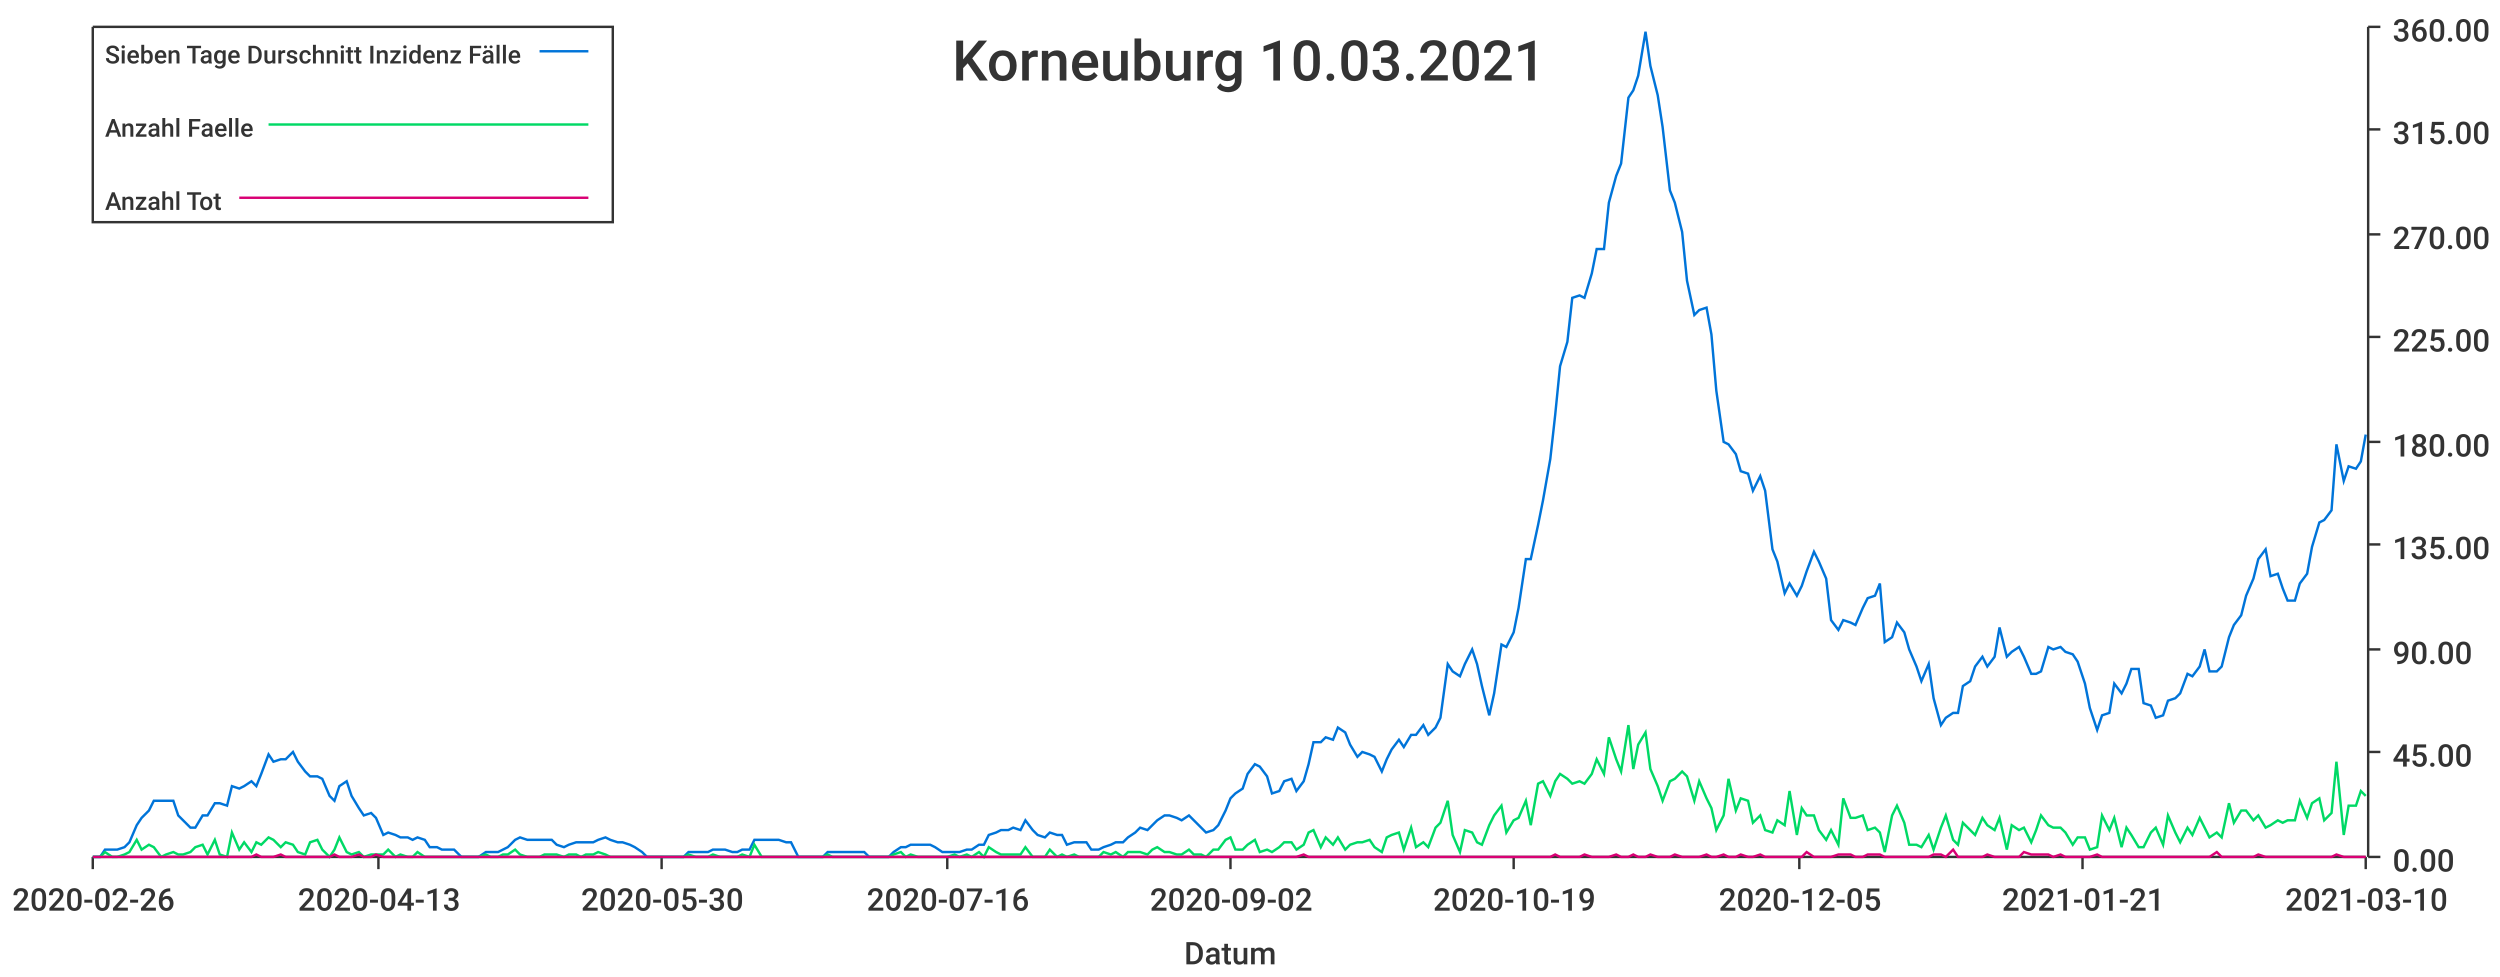
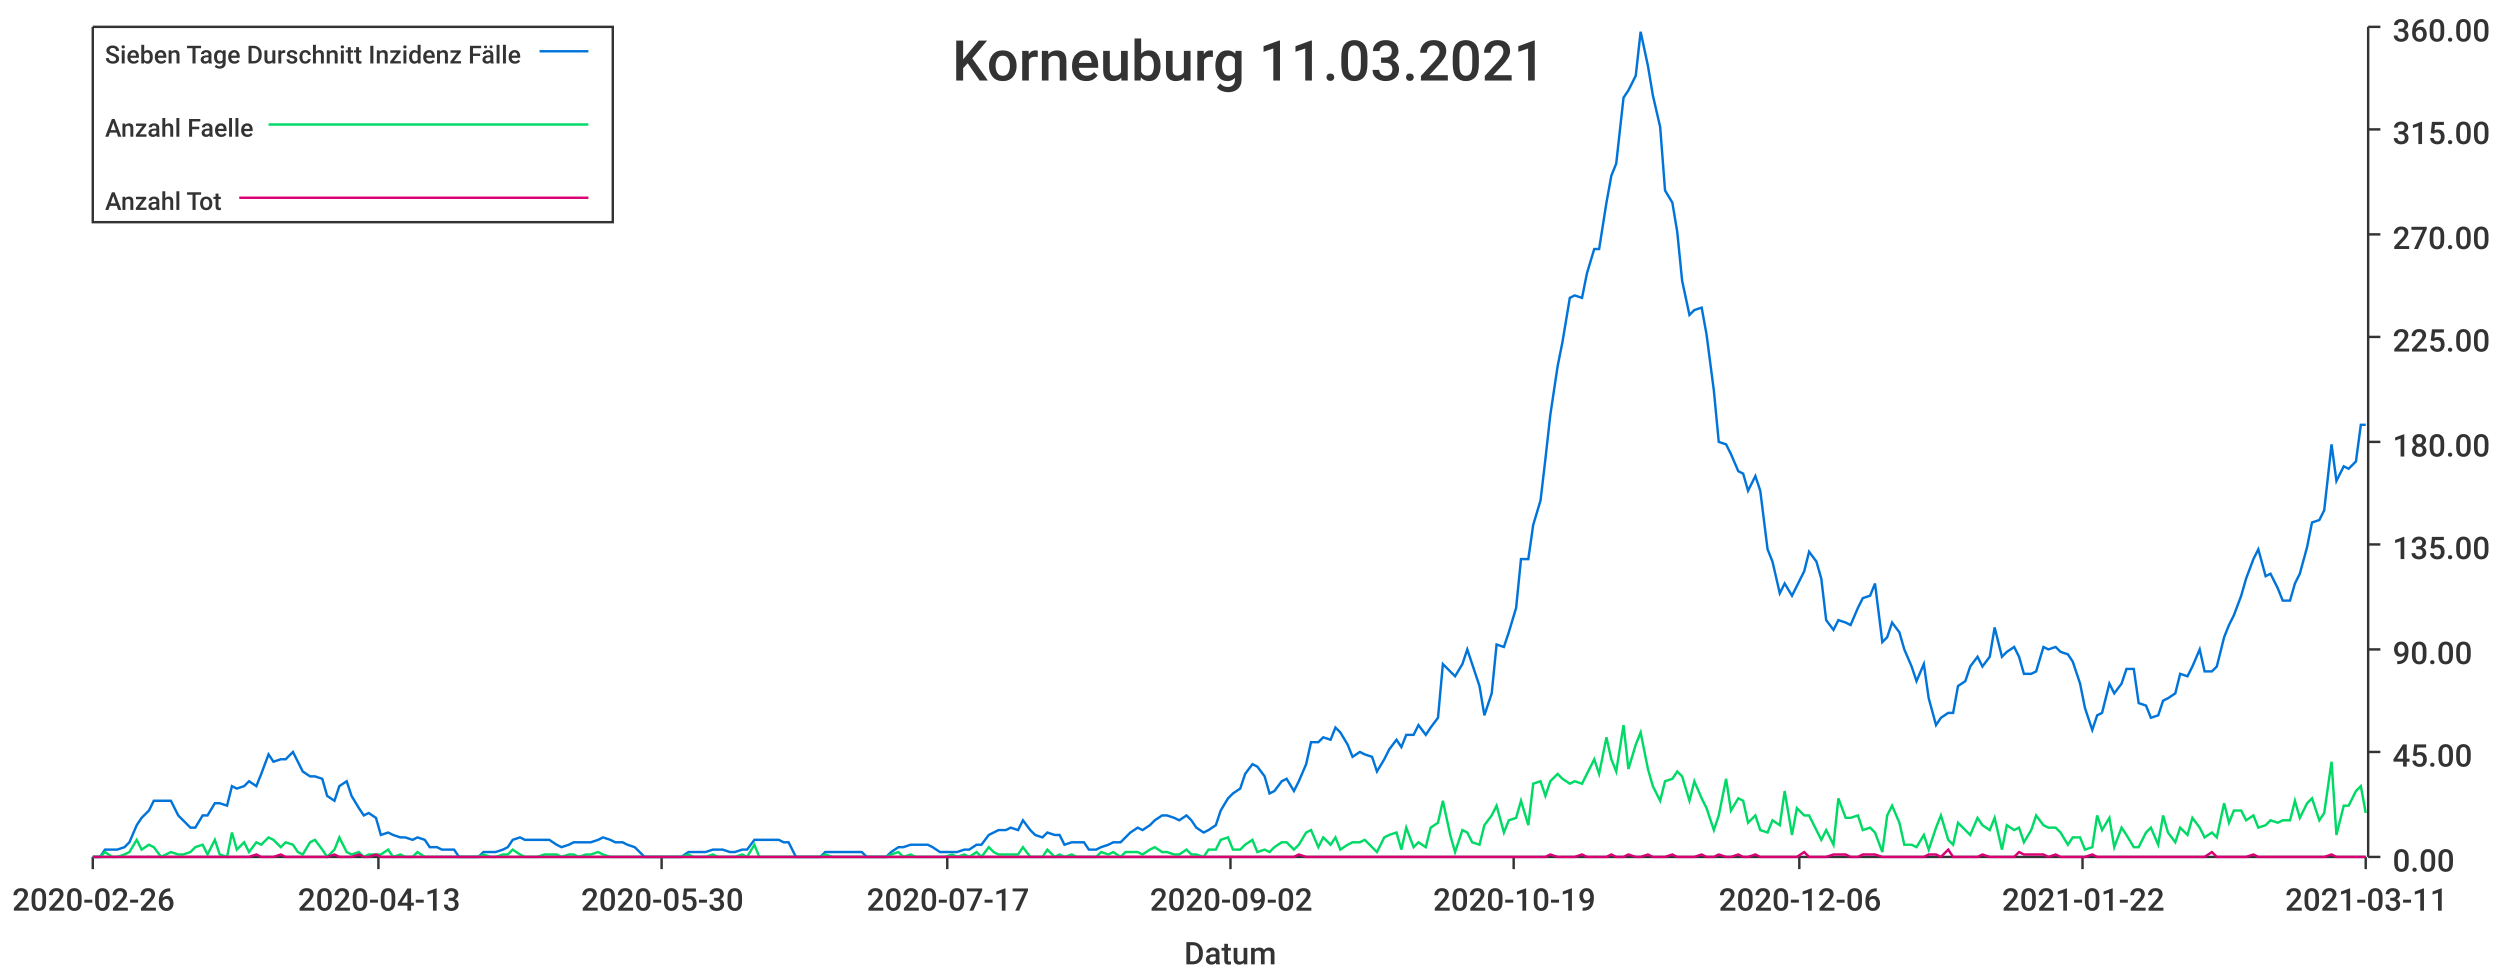
<svg xmlns="http://www.w3.org/2000/svg" width="1024" height="400">\n<path d="M 0 0 L 1024 0 L 1024 400 L 0 400 L 0 0" style="stroke-width:0;stroke:rgba(255,255,255,1.0);fill:rgba(255,255,255,1.0)" />
  <path d="M 38 11 L 969 11 L 969 351 L 38 351 L 38 11" style="stroke-width:0;stroke:rgba(255,255,255,1.0);fill:rgba(255,255,255,1.0)" />
  <path d="M 38 351 L 969 351" style="stroke-width:1;stroke:rgba(51,51,51,1.0);fill:none" />
  <path d="M 38 351 L 38 356" style="stroke-width:1;stroke:rgba(51,51,51,1.0);fill:none" />
  <text x="5" y="373" style="stroke-width:0;stroke:none;fill:rgba(51,51,51,1.0);font-size:12.8px;font-family:'Roboto Medium',sans-serif">2020-02-26</text>
  <path d="M 155 351 L 155 356" style="stroke-width:1;stroke:rgba(51,51,51,1.0);fill:none" />
  <text x="122" y="373" style="stroke-width:0;stroke:none;fill:rgba(51,51,51,1.0);font-size:12.8px;font-family:'Roboto Medium',sans-serif">2020-04-13</text>
  <path d="M 271 351 L 271 356" style="stroke-width:1;stroke:rgba(51,51,51,1.0);fill:none" />
  <text x="238" y="373" style="stroke-width:0;stroke:none;fill:rgba(51,51,51,1.0);font-size:12.8px;font-family:'Roboto Medium',sans-serif">2020-05-30</text>
  <path d="M 388 351 L 388 356" style="stroke-width:1;stroke:rgba(51,51,51,1.0);fill:none" />
-   <text x="355" y="373" style="stroke-width:0;stroke:none;fill:rgba(51,51,51,1.0);font-size:12.8px;font-family:'Roboto Medium',sans-serif">2020-07-16</text>
+   <text x="355" y="373" style="stroke-width:0;stroke:none;fill:rgba(51,51,51,1.0);font-size:12.8px;font-family:'Roboto Medium',sans-serif">2020-07-17</text>
  <path d="M 504 351 L 504 356" style="stroke-width:1;stroke:rgba(51,51,51,1.0);fill:none" />
  <text x="471" y="373" style="stroke-width:0;stroke:none;fill:rgba(51,51,51,1.0);font-size:12.8px;font-family:'Roboto Medium',sans-serif">2020-09-02</text>
  <path d="M 620 351 L 620 356" style="stroke-width:1;stroke:rgba(51,51,51,1.0);fill:none" />
  <text x="587" y="373" style="stroke-width:0;stroke:none;fill:rgba(51,51,51,1.0);font-size:12.8px;font-family:'Roboto Medium',sans-serif">2020-10-19</text>
  <path d="M 737 351 L 737 356" style="stroke-width:1;stroke:rgba(51,51,51,1.0);fill:none" />
-   <text x="704" y="373" style="stroke-width:0;stroke:none;fill:rgba(51,51,51,1.0);font-size:12.8px;font-family:'Roboto Medium',sans-serif">2020-12-05</text>
+   <text x="704" y="373" style="stroke-width:0;stroke:none;fill:rgba(51,51,51,1.0);font-size:12.8px;font-family:'Roboto Medium',sans-serif">2020-12-06</text>
  <path d="M 853 351 L 853 356" style="stroke-width:1;stroke:rgba(51,51,51,1.0);fill:none" />
-   <text x="820" y="373" style="stroke-width:0;stroke:none;fill:rgba(51,51,51,1.0);font-size:12.8px;font-family:'Roboto Medium',sans-serif">2021-01-21</text>
+   <text x="820" y="373" style="stroke-width:0;stroke:none;fill:rgba(51,51,51,1.0);font-size:12.8px;font-family:'Roboto Medium',sans-serif">2021-01-22</text>
  <path d="M 969 351 L 969 356" style="stroke-width:1;stroke:rgba(51,51,51,1.0);fill:none" />
-   <text x="936" y="373" style="stroke-width:0;stroke:none;fill:rgba(51,51,51,1.0);font-size:12.8px;font-family:'Roboto Medium',sans-serif">2021-03-10</text>
+   <text x="936" y="373" style="stroke-width:0;stroke:none;fill:rgba(51,51,51,1.0);font-size:12.8px;font-family:'Roboto Medium',sans-serif">2021-03-11</text>
  <text x="485" y="395" style="stroke-width:0;stroke:none;fill:rgba(51,51,51,1.0);font-size:12.8px;font-family:'Roboto Medium',sans-serif">Datum</text>
  <path d="M 970 351 L 970 11" style="stroke-width:1;stroke:rgba(51,51,51,1.0);fill:none" />
  <path d="M 970 351 L 975 351" style="stroke-width:1;stroke:rgba(51,51,51,1.0);fill:none" />
  <text x="980" y="357" style="stroke-width:0;stroke:none;fill:rgba(51,51,51,1.0);font-size:12.8px;font-family:'Roboto Medium',sans-serif">0.00</text>
  <path d="M 970 308 L 975 308" style="stroke-width:1;stroke:rgba(51,51,51,1.0);fill:none" />
  <text x="980" y="314" style="stroke-width:0;stroke:none;fill:rgba(51,51,51,1.0);font-size:12.8px;font-family:'Roboto Medium',sans-serif">45.00</text>
  <path d="M 970 266 L 975 266" style="stroke-width:1;stroke:rgba(51,51,51,1.0);fill:none" />
  <text x="980" y="272" style="stroke-width:0;stroke:none;fill:rgba(51,51,51,1.0);font-size:12.8px;font-family:'Roboto Medium',sans-serif">90.00</text>
  <path d="M 970 223 L 975 223" style="stroke-width:1;stroke:rgba(51,51,51,1.0);fill:none" />
  <text x="980" y="229" style="stroke-width:0;stroke:none;fill:rgba(51,51,51,1.0);font-size:12.8px;font-family:'Roboto Medium',sans-serif">135.00</text>
  <path d="M 970 181 L 975 181" style="stroke-width:1;stroke:rgba(51,51,51,1.0);fill:none" />
  <text x="980" y="187" style="stroke-width:0;stroke:none;fill:rgba(51,51,51,1.0);font-size:12.8px;font-family:'Roboto Medium',sans-serif">180.00</text>
  <path d="M 970 138 L 975 138" style="stroke-width:1;stroke:rgba(51,51,51,1.0);fill:none" />
  <text x="980" y="144" style="stroke-width:0;stroke:none;fill:rgba(51,51,51,1.0);font-size:12.8px;font-family:'Roboto Medium',sans-serif">225.00</text>
  <path d="M 970 96 L 975 96" style="stroke-width:1;stroke:rgba(51,51,51,1.0);fill:none" />
  <text x="980" y="102" style="stroke-width:0;stroke:none;fill:rgba(51,51,51,1.0);font-size:12.8px;font-family:'Roboto Medium',sans-serif">270.00</text>
  <path d="M 970 53 L 975 53" style="stroke-width:1;stroke:rgba(51,51,51,1.0);fill:none" />
  <text x="980" y="59" style="stroke-width:0;stroke:none;fill:rgba(51,51,51,1.0);font-size:12.8px;font-family:'Roboto Medium',sans-serif">315.00</text>
  <path d="M 970 11 L 975 11" style="stroke-width:1;stroke:rgba(51,51,51,1.0);fill:none" />
  <text x="980" y="17" style="stroke-width:0;stroke:none;fill:rgba(51,51,51,1.0);font-size:12.8px;font-family:'Roboto Medium',sans-serif">360.00</text>
-   <path d="M 38 351 L 41 351 L 43 348 L 46 348 L 48 348 L 51 347 L 53 345 L 56 338 L 58 335 L 61 332 L 63 328 L 66 328 L 68 328 L 71 328 L 73 334 L 75 336 L 78 339 L 80 339 L 83 334 L 85 334 L 88 329 L 90 329 L 93 330 L 95 322 L 98 323 L 100 322 L 103 320 L 105 322 L 107 317 L 110 309 L 112 312 L 115 311 L 117 311 L 120 308 L 122 312 L 125 316 L 127 318 L 130 318 L 132 319 L 135 326 L 137 328 L 139 322 L 142 320 L 144 326 L 147 331 L 149 334 L 152 333 L 154 335 L 157 342 L 159 341 L 162 342 L 164 343 L 167 343 L 169 344 L 171 343 L 174 344 L 176 347 L 179 347 L 181 348 L 184 348 L 186 348 L 189 351 L 191 351 L 194 351 L 196 351 L 199 349 L 201 349 L 204 349 L 206 348 L 208 347 L 211 344 L 213 343 L 216 344 L 218 344 L 221 344 L 223 344 L 226 344 L 228 346 L 231 347 L 233 346 L 236 345 L 238 345 L 240 345 L 243 345 L 245 344 L 248 343 L 250 344 L 253 345 L 255 345 L 258 346 L 260 347 L 263 349 L 265 351 L 268 351 L 270 351 L 272 351 L 275 351 L 277 351 L 280 351 L 282 349 L 285 349 L 287 349 L 290 349 L 292 348 L 295 348 L 297 348 L 300 349 L 302 349 L 304 348 L 307 348 L 309 344 L 312 344 L 314 344 L 317 344 L 319 344 L 322 345 L 324 345 L 327 351 L 329 351 L 332 351 L 334 351 L 337 351 L 339 349 L 341 349 L 344 349 L 346 349 L 349 349 L 351 349 L 354 349 L 356 351 L 359 351 L 361 351 L 364 351 L 366 349 L 369 347 L 371 347 L 373 346 L 376 346 L 378 346 L 381 346 L 383 347 L 386 349 L 388 349 L 391 349 L 393 349 L 396 348 L 398 348 L 401 346 L 403 346 L 405 342 L 408 341 L 410 340 L 413 340 L 415 339 L 418 340 L 420 336 L 423 340 L 425 342 L 428 343 L 430 341 L 433 342 L 435 342 L 437 346 L 440 345 L 442 345 L 445 345 L 447 348 L 450 348 L 452 347 L 455 346 L 457 345 L 460 345 L 462 343 L 465 341 L 467 339 L 470 340 L 472 338 L 474 336 L 477 334 L 479 334 L 482 335 L 484 336 L 487 334 L 489 336 L 492 339 L 494 341 L 497 340 L 499 338 L 502 332 L 504 327 L 506 325 L 509 323 L 511 317 L 514 313 L 516 314 L 519 318 L 521 325 L 524 324 L 526 320 L 529 319 L 531 324 L 534 320 L 536 313 L 538 304 L 541 304 L 543 302 L 546 303 L 548 298 L 551 300 L 553 305 L 556 310 L 558 308 L 561 309 L 563 310 L 566 316 L 568 311 L 570 307 L 573 303 L 575 306 L 578 301 L 580 301 L 583 297 L 585 301 L 588 298 L 590 294 L 593 272 L 595 275 L 598 277 L 600 272 L 603 266 L 605 272 L 607 281 L 610 293 L 612 284 L 615 264 L 617 265 L 620 259 L 622 249 L 625 229 L 627 229 L 630 215 L 632 205 L 635 188 L 637 170 L 639 150 L 642 140 L 644 122 L 647 121 L 649 122 L 652 112 L 654 102 L 657 102 L 659 83 L 662 72 L 664 67 L 667 40 L 669 37 L 671 31 L 674 13 L 676 27 L 679 39 L 681 52 L 684 78 L 686 83 L 689 95 L 691 115 L 694 129 L 696 127 L 699 126 L 701 137 L 703 160 L 706 181 L 708 182 L 711 186 L 713 193 L 716 194 L 718 201 L 721 195 L 723 201 L 726 225 L 728 230 L 731 243 L 733 239 L 736 244 L 738 240 L 740 234 L 743 226 L 745 230 L 748 237 L 750 254 L 753 258 L 755 254 L 758 255 L 760 256 L 763 249 L 765 245 L 768 244 L 770 239 L 772 263 L 775 261 L 777 255 L 780 259 L 782 266 L 785 273 L 787 279 L 790 272 L 792 286 L 795 297 L 797 294 L 800 292 L 802 292 L 804 281 L 807 279 L 809 273 L 812 269 L 814 273 L 817 269 L 819 257 L 822 269 L 824 267 L 827 265 L 829 269 L 832 276 L 834 276 L 836 275 L 839 265 L 841 266 L 844 265 L 846 267 L 849 268 L 851 271 L 854 280 L 856 290 L 859 299 L 861 293 L 864 292 L 866 280 L 869 284 L 871 280 L 873 274 L 876 274 L 878 288 L 881 289 L 883 294 L 886 293 L 888 287 L 891 286 L 893 284 L 896 276 L 898 277 L 901 273 L 903 266 L 905 275 L 908 275 L 910 273 L 913 261 L 915 256 L 918 252 L 920 244 L 923 237 L 925 229 L 928 225 L 930 236 L 933 235 L 935 241 L 937 246 L 940 246 L 942 239 L 945 235 L 947 224 L 950 214 L 952 213 L 955 209 L 957 182 L 960 197 L 962 191 L 965 192 L 967 189 L 969 178" style="stroke-width:1;stroke:rgba(0,116,217,1.0);fill:none" />
-   <path d="M 38 351 L 41 351 L 43 349 L 46 351 L 48 351 L 51 350 L 53 349 L 56 344 L 58 348 L 61 346 L 63 347 L 66 351 L 68 350 L 71 349 L 73 350 L 75 350 L 78 349 L 80 347 L 83 346 L 85 350 L 88 344 L 90 350 L 93 351 L 95 341 L 98 348 L 100 345 L 103 349 L 105 345 L 107 346 L 110 343 L 112 344 L 115 347 L 117 345 L 120 346 L 122 349 L 125 350 L 127 345 L 130 344 L 132 348 L 135 351 L 137 348 L 139 343 L 142 349 L 144 350 L 147 349 L 149 351 L 152 350 L 154 350 L 157 350 L 159 348 L 162 351 L 164 350 L 167 351 L 169 351 L 171 349 L 174 351 L 176 351 L 179 351 L 181 351 L 184 351 L 186 351 L 189 351 L 191 351 L 194 351 L 196 351 L 199 350 L 201 351 L 204 351 L 206 350 L 208 350 L 211 348 L 213 350 L 216 351 L 218 351 L 221 351 L 223 350 L 226 350 L 228 350 L 231 351 L 233 350 L 236 350 L 238 351 L 240 350 L 243 350 L 245 349 L 248 350 L 250 351 L 253 351 L 255 351 L 258 351 L 260 351 L 263 351 L 265 351 L 268 351 L 270 351 L 272 351 L 275 351 L 277 351 L 280 351 L 282 350 L 285 351 L 287 351 L 290 351 L 292 350 L 295 351 L 297 351 L 300 351 L 302 351 L 304 350 L 307 351 L 309 346 L 312 351 L 314 351 L 317 351 L 319 351 L 322 351 L 324 351 L 327 351 L 329 351 L 332 351 L 334 351 L 337 351 L 339 350 L 341 351 L 344 351 L 346 351 L 349 351 L 351 351 L 354 351 L 356 351 L 359 351 L 361 351 L 364 351 L 366 350 L 369 349 L 371 351 L 373 350 L 376 351 L 378 351 L 381 351 L 383 351 L 386 351 L 388 351 L 391 350 L 393 351 L 396 350 L 398 351 L 401 349 L 403 351 L 405 347 L 408 349 L 410 350 L 413 350 L 415 350 L 418 350 L 420 347 L 423 351 L 425 351 L 428 351 L 430 348 L 433 351 L 435 350 L 437 351 L 440 350 L 442 351 L 445 351 L 447 351 L 450 351 L 452 349 L 455 350 L 457 349 L 460 351 L 462 349 L 465 349 L 467 349 L 470 350 L 472 348 L 474 347 L 477 349 L 479 349 L 482 350 L 484 350 L 487 348 L 489 350 L 492 350 L 494 351 L 497 348 L 499 348 L 502 344 L 504 343 L 506 348 L 509 348 L 511 346 L 514 344 L 516 349 L 519 348 L 521 349 L 524 347 L 526 345 L 529 345 L 531 348 L 534 346 L 536 341 L 538 340 L 541 347 L 543 343 L 546 346 L 548 343 L 551 348 L 553 346 L 556 345 L 558 345 L 561 344 L 563 347 L 566 349 L 568 343 L 570 342 L 573 341 L 575 348 L 578 339 L 580 347 L 583 345 L 585 347 L 588 339 L 590 337 L 593 328 L 595 342 L 598 349 L 600 340 L 603 341 L 605 345 L 607 346 L 610 338 L 612 334 L 615 330 L 617 341 L 620 336 L 622 335 L 625 328 L 627 338 L 630 321 L 632 320 L 635 326 L 637 320 L 639 317 L 642 319 L 644 321 L 647 320 L 649 321 L 652 317 L 654 311 L 657 317 L 659 302 L 662 311 L 664 316 L 667 297 L 669 315 L 671 305 L 674 300 L 676 315 L 679 322 L 681 328 L 684 320 L 686 319 L 689 316 L 691 318 L 694 328 L 696 320 L 699 327 L 701 331 L 703 340 L 706 334 L 708 319 L 711 332 L 713 327 L 716 328 L 718 337 L 721 334 L 723 340 L 726 341 L 728 336 L 731 338 L 733 324 L 736 342 L 738 331 L 740 334 L 743 334 L 745 340 L 748 344 L 750 340 L 753 346 L 755 327 L 758 335 L 760 335 L 763 334 L 765 340 L 768 339 L 770 341 L 772 349 L 775 334 L 777 330 L 780 337 L 782 346 L 785 346 L 787 347 L 790 342 L 792 348 L 795 339 L 797 334 L 800 344 L 802 346 L 804 337 L 807 340 L 809 342 L 812 335 L 814 338 L 817 340 L 819 335 L 822 348 L 824 338 L 827 340 L 829 339 L 832 345 L 834 340 L 836 334 L 839 338 L 841 339 L 844 339 L 846 341 L 849 346 L 851 343 L 854 343 L 856 348 L 859 347 L 861 334 L 864 340 L 866 335 L 869 347 L 871 339 L 873 342 L 876 347 L 878 347 L 881 341 L 883 339 L 886 346 L 888 334 L 891 341 L 893 345 L 896 339 L 898 342 L 901 335 L 903 339 L 905 343 L 908 341 L 910 343 L 913 329 L 915 337 L 918 332 L 920 332 L 923 336 L 925 334 L 928 339 L 930 338 L 933 336 L 935 337 L 937 336 L 940 336 L 942 328 L 945 335 L 947 329 L 950 327 L 952 336 L 955 333 L 957 312 L 960 342 L 962 330 L 965 330 L 967 324 L 969 326" style="stroke-width:1;stroke:rgba(0,217,101,1.0);fill:none" />
-   <path d="M 38 351 L 41 351 L 43 351 L 46 351 L 48 351 L 51 351 L 53 351 L 56 351 L 58 351 L 61 351 L 63 351 L 66 351 L 68 351 L 71 351 L 73 351 L 75 351 L 78 351 L 80 351 L 83 351 L 85 351 L 88 351 L 90 351 L 93 351 L 95 351 L 98 351 L 100 351 L 103 351 L 105 350 L 107 351 L 110 351 L 112 351 L 115 350 L 117 351 L 120 351 L 122 351 L 125 351 L 127 351 L 130 351 L 132 351 L 135 351 L 137 350 L 139 351 L 142 351 L 144 351 L 147 350 L 149 351 L 152 351 L 154 350 L 157 351 L 159 351 L 162 351 L 164 351 L 167 351 L 169 351 L 171 351 L 174 351 L 176 351 L 179 351 L 181 351 L 184 351 L 186 351 L 189 351 L 191 351 L 194 351 L 196 351 L 199 351 L 201 351 L 204 351 L 206 351 L 208 351 L 211 351 L 213 351 L 216 351 L 218 351 L 221 351 L 223 351 L 226 351 L 228 351 L 231 351 L 233 351 L 236 351 L 238 351 L 240 351 L 243 351 L 245 351 L 248 351 L 250 351 L 253 351 L 255 351 L 258 351 L 260 351 L 263 351 L 265 351 L 268 351 L 270 351 L 272 351 L 275 351 L 277 351 L 280 351 L 282 351 L 285 351 L 287 351 L 290 351 L 292 351 L 295 351 L 297 351 L 300 351 L 302 351 L 304 351 L 307 351 L 309 351 L 312 351 L 314 351 L 317 351 L 319 351 L 322 351 L 324 351 L 327 351 L 329 351 L 332 351 L 334 351 L 337 351 L 339 351 L 341 351 L 344 351 L 346 351 L 349 351 L 351 351 L 354 351 L 356 351 L 359 351 L 361 351 L 364 351 L 366 351 L 369 351 L 371 351 L 373 351 L 376 351 L 378 351 L 381 351 L 383 351 L 386 351 L 388 351 L 391 351 L 393 351 L 396 351 L 398 351 L 401 351 L 403 351 L 405 351 L 408 351 L 410 351 L 413 351 L 415 351 L 418 351 L 420 351 L 423 351 L 425 351 L 428 351 L 430 351 L 433 351 L 435 351 L 437 351 L 440 351 L 442 351 L 445 351 L 447 351 L 450 351 L 452 351 L 455 351 L 457 351 L 460 351 L 462 351 L 465 351 L 467 351 L 470 351 L 472 351 L 474 351 L 477 351 L 479 351 L 482 351 L 484 351 L 487 351 L 489 351 L 492 351 L 494 351 L 497 351 L 499 351 L 502 351 L 504 351 L 506 351 L 509 351 L 511 351 L 514 351 L 516 351 L 519 351 L 521 351 L 524 351 L 526 351 L 529 351 L 531 351 L 534 350 L 536 351 L 538 351 L 541 351 L 543 351 L 546 351 L 548 351 L 551 351 L 553 351 L 556 351 L 558 351 L 561 351 L 563 351 L 566 351 L 568 351 L 570 351 L 573 351 L 575 351 L 578 351 L 580 351 L 583 351 L 585 351 L 588 351 L 590 351 L 593 351 L 595 351 L 598 351 L 600 351 L 603 351 L 605 351 L 607 351 L 610 351 L 612 351 L 615 351 L 617 351 L 620 351 L 622 351 L 625 351 L 627 351 L 630 351 L 632 351 L 635 351 L 637 350 L 639 351 L 642 351 L 644 351 L 647 351 L 649 350 L 652 351 L 654 351 L 657 351 L 659 351 L 662 350 L 664 351 L 667 351 L 669 350 L 671 351 L 674 351 L 676 350 L 679 351 L 681 351 L 684 351 L 686 350 L 689 351 L 691 351 L 694 351 L 696 351 L 699 350 L 701 351 L 703 351 L 706 350 L 708 351 L 711 351 L 713 350 L 716 351 L 718 351 L 721 350 L 723 351 L 726 351 L 728 351 L 731 351 L 733 351 L 736 351 L 738 351 L 740 349 L 743 351 L 745 351 L 748 351 L 750 351 L 753 350 L 755 350 L 758 350 L 760 351 L 763 351 L 765 350 L 768 350 L 770 350 L 772 351 L 775 351 L 777 351 L 780 351 L 782 351 L 785 351 L 787 351 L 790 351 L 792 350 L 795 350 L 797 351 L 800 348 L 802 351 L 804 351 L 807 351 L 809 351 L 812 351 L 814 350 L 817 351 L 819 351 L 822 351 L 824 351 L 827 351 L 829 349 L 832 350 L 834 350 L 836 350 L 839 350 L 841 351 L 844 350 L 846 351 L 849 351 L 851 351 L 854 351 L 856 351 L 859 350 L 861 351 L 864 351 L 866 351 L 869 351 L 871 351 L 873 351 L 876 351 L 878 351 L 881 351 L 883 351 L 886 351 L 888 351 L 891 351 L 893 351 L 896 351 L 898 351 L 901 351 L 903 351 L 905 351 L 908 349 L 910 351 L 913 351 L 915 351 L 918 351 L 920 351 L 923 351 L 925 350 L 928 351 L 930 351 L 933 351 L 935 351 L 937 351 L 940 351 L 942 351 L 945 351 L 947 351 L 950 351 L 952 351 L 955 351 L 957 350 L 960 351 L 962 351 L 965 351 L 967 351 L 969 351" style="stroke-width:1;stroke:rgba(217,0,116,1.0);fill:none" />
-   <text x="390" y="33" style="stroke-width:0;stroke:none;fill:rgba(51,51,51,1.0);font-size:23.0px;font-family:'Roboto Medium',sans-serif">Korneuburg 10.03.2021</text>
+   <path d="M 38 351 L 41 351 L 43 348 L 46 348 L 48 348 L 51 347 L 53 345 L 56 338 L 58 335 L 61 332 L 63 328 L 66 328 L 68 328 L 70 328 L 73 334 L 75 336 L 78 339 L 80 339 L 83 334 L 85 334 L 88 329 L 90 329 L 93 330 L 95 322 L 97 323 L 100 322 L 102 320 L 105 322 L 107 317 L 110 309 L 112 312 L 115 311 L 117 311 L 120 308 L 122 312 L 124 316 L 127 318 L 129 318 L 132 319 L 134 326 L 137 328 L 139 322 L 142 320 L 144 326 L 147 331 L 149 334 L 151 333 L 154 335 L 156 342 L 159 341 L 161 342 L 164 343 L 166 343 L 169 344 L 171 343 L 174 344 L 176 347 L 179 347 L 181 348 L 183 348 L 186 348 L 188 351 L 191 351 L 193 351 L 196 351 L 198 349 L 201 349 L 203 349 L 206 348 L 208 347 L 210 344 L 213 343 L 215 344 L 218 344 L 220 344 L 223 344 L 225 344 L 228 346 L 230 347 L 233 346 L 235 345 L 237 345 L 240 345 L 242 345 L 245 344 L 247 343 L 250 344 L 252 345 L 255 345 L 257 346 L 260 347 L 262 349 L 264 351 L 267 351 L 269 351 L 272 351 L 274 351 L 277 351 L 279 351 L 282 349 L 284 349 L 287 349 L 289 349 L 292 348 L 294 348 L 296 348 L 299 349 L 301 349 L 304 348 L 306 348 L 309 344 L 311 344 L 314 344 L 316 344 L 319 344 L 321 345 L 323 345 L 326 351 L 328 351 L 331 351 L 333 351 L 336 351 L 338 349 L 341 349 L 343 349 L 346 349 L 348 349 L 350 349 L 353 349 L 355 351 L 358 351 L 360 351 L 363 351 L 365 349 L 368 347 L 370 347 L 373 346 L 375 346 L 377 346 L 380 346 L 382 347 L 385 349 L 387 349 L 390 349 L 392 349 L 395 348 L 397 348 L 400 346 L 402 346 L 405 342 L 407 341 L 409 340 L 412 340 L 414 339 L 417 340 L 419 336 L 422 340 L 424 342 L 427 343 L 429 341 L 432 342 L 434 342 L 436 346 L 439 345 L 441 345 L 444 345 L 446 348 L 449 348 L 451 347 L 454 346 L 456 345 L 459 345 L 461 343 L 463 341 L 466 339 L 468 340 L 471 338 L 473 336 L 476 334 L 478 334 L 481 335 L 483 336 L 486 334 L 488 336 L 490 339 L 493 341 L 495 340 L 498 338 L 500 332 L 503 327 L 505 325 L 508 323 L 510 317 L 513 313 L 515 314 L 518 318 L 520 325 L 522 324 L 525 320 L 527 319 L 530 324 L 532 320 L 535 313 L 537 304 L 540 304 L 542 302 L 545 303 L 547 298 L 549 300 L 552 305 L 554 310 L 557 308 L 559 309 L 562 310 L 564 316 L 567 311 L 569 307 L 572 303 L 574 306 L 576 301 L 579 301 L 581 297 L 584 301 L 586 298 L 589 294 L 591 272 L 594 275 L 596 277 L 599 272 L 601 266 L 603 272 L 606 281 L 608 293 L 611 284 L 613 264 L 616 265 L 618 259 L 621 249 L 623 229 L 626 229 L 628 215 L 631 205 L 633 188 L 635 170 L 638 150 L 640 140 L 643 122 L 645 121 L 648 122 L 650 112 L 653 102 L 655 102 L 658 83 L 660 72 L 662 67 L 665 40 L 667 37 L 670 31 L 672 13 L 675 27 L 677 39 L 680 52 L 682 78 L 685 83 L 687 95 L 689 115 L 692 129 L 694 127 L 697 126 L 699 137 L 702 160 L 704 181 L 707 182 L 709 186 L 712 193 L 714 194 L 716 201 L 719 195 L 721 201 L 724 225 L 726 230 L 729 243 L 731 239 L 734 244 L 736 240 L 739 234 L 741 226 L 744 230 L 746 237 L 748 254 L 751 258 L 753 254 L 756 255 L 758 256 L 761 249 L 763 245 L 766 244 L 768 239 L 771 263 L 773 261 L 775 255 L 778 259 L 780 266 L 783 273 L 785 279 L 788 272 L 790 286 L 793 297 L 795 294 L 798 292 L 800 292 L 802 281 L 805 279 L 807 273 L 810 269 L 812 273 L 815 269 L 817 257 L 820 269 L 822 267 L 825 265 L 827 269 L 829 276 L 832 276 L 834 275 L 837 265 L 839 266 L 842 265 L 844 267 L 847 268 L 849 271 L 852 280 L 854 290 L 857 299 L 859 293 L 861 292 L 864 280 L 866 284 L 869 280 L 871 274 L 874 274 L 876 288 L 879 289 L 881 294 L 884 293 L 886 287 L 888 286 L 891 284 L 893 276 L 896 277 L 898 273 L 901 266 L 903 275 L 906 275 L 908 273 L 911 261 L 913 256 L 915 252 L 918 244 L 920 237 L 923 229 L 925 225 L 928 236 L 930 235 L 933 241 L 935 246 L 938 246 L 940 239 L 942 235 L 945 224 L 947 214 L 950 213 L 952 209 L 955 182 L 957 197 L 960 191 L 962 192 L 965 189 L 967 174 L 969 174" style="stroke-width:1;stroke:rgba(0,116,217,1.0);fill:none" />
+   <path d="M 38 351 L 41 351 L 43 349 L 46 351 L 48 351 L 51 350 L 53 349 L 56 344 L 58 348 L 61 346 L 63 347 L 66 351 L 68 350 L 70 349 L 73 350 L 75 350 L 78 349 L 80 347 L 83 346 L 85 350 L 88 344 L 90 350 L 93 351 L 95 341 L 97 348 L 100 345 L 102 349 L 105 345 L 107 346 L 110 343 L 112 344 L 115 347 L 117 345 L 120 346 L 122 349 L 124 350 L 127 345 L 129 344 L 132 348 L 134 351 L 137 348 L 139 343 L 142 349 L 144 350 L 147 349 L 149 351 L 151 350 L 154 350 L 156 350 L 159 348 L 161 351 L 164 350 L 166 351 L 169 351 L 171 349 L 174 351 L 176 351 L 179 351 L 181 351 L 183 351 L 186 351 L 188 351 L 191 351 L 193 351 L 196 351 L 198 350 L 201 351 L 203 351 L 206 350 L 208 350 L 210 348 L 213 350 L 215 351 L 218 351 L 220 351 L 223 350 L 225 350 L 228 350 L 230 351 L 233 350 L 235 350 L 237 351 L 240 350 L 242 350 L 245 349 L 247 350 L 250 351 L 252 351 L 255 351 L 257 351 L 260 351 L 262 351 L 264 351 L 267 351 L 269 351 L 272 351 L 274 351 L 277 351 L 279 351 L 282 350 L 284 351 L 287 351 L 289 351 L 292 350 L 294 351 L 296 351 L 299 351 L 301 351 L 304 350 L 306 351 L 309 346 L 311 351 L 314 351 L 316 351 L 319 351 L 321 351 L 323 351 L 326 351 L 328 351 L 331 351 L 333 351 L 336 351 L 338 350 L 341 351 L 343 351 L 346 351 L 348 351 L 350 351 L 353 351 L 355 351 L 358 351 L 360 351 L 363 351 L 365 350 L 368 349 L 370 351 L 373 350 L 375 351 L 377 351 L 380 351 L 382 351 L 385 351 L 387 351 L 390 350 L 392 351 L 395 350 L 397 351 L 400 349 L 402 351 L 405 347 L 407 349 L 409 350 L 412 350 L 414 350 L 417 350 L 419 347 L 422 351 L 424 351 L 427 351 L 429 348 L 432 351 L 434 350 L 436 351 L 439 350 L 441 351 L 444 351 L 446 351 L 449 351 L 451 349 L 454 350 L 456 349 L 459 351 L 461 349 L 463 349 L 466 349 L 468 350 L 471 348 L 473 347 L 476 349 L 478 349 L 481 350 L 483 350 L 486 348 L 488 350 L 490 350 L 493 351 L 495 348 L 498 348 L 500 344 L 503 343 L 505 348 L 508 348 L 510 346 L 513 344 L 515 349 L 518 348 L 520 349 L 522 347 L 525 345 L 527 345 L 530 348 L 532 346 L 535 341 L 537 340 L 540 347 L 542 343 L 545 346 L 547 343 L 549 348 L 552 346 L 554 345 L 557 345 L 559 344 L 562 347 L 564 349 L 567 343 L 569 342 L 572 341 L 574 348 L 576 339 L 579 347 L 581 345 L 584 347 L 586 339 L 589 337 L 591 328 L 594 342 L 596 349 L 599 340 L 601 341 L 603 345 L 606 346 L 608 338 L 611 334 L 613 330 L 616 341 L 618 336 L 621 335 L 623 328 L 626 338 L 628 321 L 631 320 L 633 326 L 635 320 L 638 317 L 640 319 L 643 321 L 645 320 L 648 321 L 650 317 L 653 311 L 655 317 L 658 302 L 660 311 L 662 316 L 665 297 L 667 315 L 670 305 L 672 300 L 675 315 L 677 322 L 680 328 L 682 320 L 685 319 L 687 316 L 689 318 L 692 328 L 694 320 L 697 327 L 699 331 L 702 340 L 704 334 L 707 319 L 709 332 L 712 327 L 714 328 L 716 337 L 719 334 L 721 340 L 724 341 L 726 336 L 729 338 L 731 324 L 734 342 L 736 331 L 739 334 L 741 334 L 744 340 L 746 344 L 748 340 L 751 346 L 753 327 L 756 335 L 758 335 L 761 334 L 763 340 L 766 339 L 768 341 L 771 349 L 773 334 L 775 330 L 778 337 L 780 346 L 783 346 L 785 347 L 788 342 L 790 348 L 793 339 L 795 334 L 798 344 L 800 346 L 802 337 L 805 340 L 807 342 L 810 335 L 812 338 L 815 340 L 817 335 L 820 348 L 822 338 L 825 340 L 827 339 L 829 345 L 832 340 L 834 334 L 837 338 L 839 339 L 842 339 L 844 341 L 847 346 L 849 343 L 852 343 L 854 348 L 857 347 L 859 334 L 861 340 L 864 335 L 866 347 L 869 339 L 871 342 L 874 347 L 876 347 L 879 341 L 881 339 L 884 346 L 886 334 L 888 341 L 891 345 L 893 339 L 896 342 L 898 335 L 901 339 L 903 343 L 906 341 L 908 343 L 911 329 L 913 337 L 915 332 L 918 332 L 920 336 L 923 334 L 925 339 L 928 338 L 930 336 L 933 337 L 935 336 L 938 336 L 940 328 L 942 335 L 945 329 L 947 327 L 950 336 L 952 333 L 955 312 L 957 342 L 960 330 L 962 330 L 965 324 L 967 322 L 969 333" style="stroke-width:1;stroke:rgba(0,217,101,1.0);fill:none" />
+   <path d="M 38 351 L 41 351 L 43 351 L 46 351 L 48 351 L 51 351 L 53 351 L 56 351 L 58 351 L 61 351 L 63 351 L 66 351 L 68 351 L 70 351 L 73 351 L 75 351 L 78 351 L 80 351 L 83 351 L 85 351 L 88 351 L 90 351 L 93 351 L 95 351 L 97 351 L 100 351 L 102 351 L 105 350 L 107 351 L 110 351 L 112 351 L 115 350 L 117 351 L 120 351 L 122 351 L 124 351 L 127 351 L 129 351 L 132 351 L 134 351 L 137 350 L 139 351 L 142 351 L 144 351 L 147 350 L 149 351 L 151 351 L 154 350 L 156 351 L 159 351 L 161 351 L 164 351 L 166 351 L 169 351 L 171 351 L 174 351 L 176 351 L 179 351 L 181 351 L 183 351 L 186 351 L 188 351 L 191 351 L 193 351 L 196 351 L 198 351 L 201 351 L 203 351 L 206 351 L 208 351 L 210 351 L 213 351 L 215 351 L 218 351 L 220 351 L 223 351 L 225 351 L 228 351 L 230 351 L 233 351 L 235 351 L 237 351 L 240 351 L 242 351 L 245 351 L 247 351 L 250 351 L 252 351 L 255 351 L 257 351 L 260 351 L 262 351 L 264 351 L 267 351 L 269 351 L 272 351 L 274 351 L 277 351 L 279 351 L 282 351 L 284 351 L 287 351 L 289 351 L 292 351 L 294 351 L 296 351 L 299 351 L 301 351 L 304 351 L 306 351 L 309 351 L 311 351 L 314 351 L 316 351 L 319 351 L 321 351 L 323 351 L 326 351 L 328 351 L 331 351 L 333 351 L 336 351 L 338 351 L 341 351 L 343 351 L 346 351 L 348 351 L 350 351 L 353 351 L 355 351 L 358 351 L 360 351 L 363 351 L 365 351 L 368 351 L 370 351 L 373 351 L 375 351 L 377 351 L 380 351 L 382 351 L 385 351 L 387 351 L 390 351 L 392 351 L 395 351 L 397 351 L 400 351 L 402 351 L 405 351 L 407 351 L 409 351 L 412 351 L 414 351 L 417 351 L 419 351 L 422 351 L 424 351 L 427 351 L 429 351 L 432 351 L 434 351 L 436 351 L 439 351 L 441 351 L 444 351 L 446 351 L 449 351 L 451 351 L 454 351 L 456 351 L 459 351 L 461 351 L 463 351 L 466 351 L 468 351 L 471 351 L 473 351 L 476 351 L 478 351 L 481 351 L 483 351 L 486 351 L 488 351 L 490 351 L 493 351 L 495 351 L 498 351 L 500 351 L 503 351 L 505 351 L 508 351 L 510 351 L 513 351 L 515 351 L 518 351 L 520 351 L 522 351 L 525 351 L 527 351 L 530 351 L 532 350 L 535 351 L 537 351 L 540 351 L 542 351 L 545 351 L 547 351 L 549 351 L 552 351 L 554 351 L 557 351 L 559 351 L 562 351 L 564 351 L 567 351 L 569 351 L 572 351 L 574 351 L 576 351 L 579 351 L 581 351 L 584 351 L 586 351 L 589 351 L 591 351 L 594 351 L 596 351 L 599 351 L 601 351 L 603 351 L 606 351 L 608 351 L 611 351 L 613 351 L 616 351 L 618 351 L 621 351 L 623 351 L 626 351 L 628 351 L 631 351 L 633 351 L 635 350 L 638 351 L 640 351 L 643 351 L 645 351 L 648 350 L 650 351 L 653 351 L 655 351 L 658 351 L 660 350 L 662 351 L 665 351 L 667 350 L 670 351 L 672 351 L 675 350 L 677 351 L 680 351 L 682 351 L 685 350 L 687 351 L 689 351 L 692 351 L 694 351 L 697 350 L 699 351 L 702 351 L 704 350 L 707 351 L 709 351 L 712 350 L 714 351 L 716 351 L 719 350 L 721 351 L 724 351 L 726 351 L 729 351 L 731 351 L 734 351 L 736 351 L 739 349 L 741 351 L 744 351 L 746 351 L 748 351 L 751 350 L 753 350 L 756 350 L 758 351 L 761 351 L 763 350 L 766 350 L 768 350 L 771 351 L 773 351 L 775 351 L 778 351 L 780 351 L 783 351 L 785 351 L 788 351 L 790 350 L 793 350 L 795 351 L 798 348 L 800 351 L 802 351 L 805 351 L 807 351 L 810 351 L 812 350 L 815 351 L 817 351 L 820 351 L 822 351 L 825 351 L 827 349 L 829 350 L 832 350 L 834 350 L 837 350 L 839 351 L 842 350 L 844 351 L 847 351 L 849 351 L 852 351 L 854 351 L 857 350 L 859 351 L 861 351 L 864 351 L 866 351 L 869 351 L 871 351 L 874 351 L 876 351 L 879 351 L 881 351 L 884 351 L 886 351 L 888 351 L 891 351 L 893 351 L 896 351 L 898 351 L 901 351 L 903 351 L 906 349 L 908 351 L 911 351 L 913 351 L 915 351 L 918 351 L 920 351 L 923 350 L 925 351 L 928 351 L 930 351 L 933 351 L 935 351 L 938 351 L 940 351 L 942 351 L 945 351 L 947 351 L 950 351 L 952 351 L 955 350 L 957 351 L 960 351 L 962 351 L 965 351 L 967 351 L 969 351" style="stroke-width:1;stroke:rgba(217,0,116,1.0);fill:none" />
+   <text x="390" y="33" style="stroke-width:0;stroke:none;fill:rgba(51,51,51,1.0);font-size:23.0px;font-family:'Roboto Medium',sans-serif">Korneuburg 11.03.2021</text>
  <path d="M 38 11 L 251 11 L 251 91 L 38 91 L 38 11" style="stroke-width:1;stroke:rgba(51,51,51,1.0);fill:rgba(255,255,255,1.0)" />
  <text x="43" y="26" style="stroke-width:0;stroke:none;fill:rgba(51,51,51,1.0);font-size:10.2px;font-family:'Roboto Medium',sans-serif">Sieben Tage Durschnitt Inzidenz Fälle</text>
  <path d="M 221 21 L 241 21" style="stroke-width:1;stroke:rgba(0,116,217,1.0);fill:none" />
  <text x="43" y="56" style="stroke-width:0;stroke:none;fill:rgba(51,51,51,1.0);font-size:10.2px;font-family:'Roboto Medium',sans-serif">Anzahl Faelle</text>
  <path d="M 110 51 L 241 51" style="stroke-width:1;stroke:rgba(0,217,101,1.0);fill:none" />
  <text x="43" y="86" style="stroke-width:0;stroke:none;fill:rgba(51,51,51,1.0);font-size:10.2px;font-family:'Roboto Medium',sans-serif">Anzahl Tot</text>
  <path d="M 98 81 L 241 81" style="stroke-width:1;stroke:rgba(217,0,116,1.0);fill:none" />
</svg>
